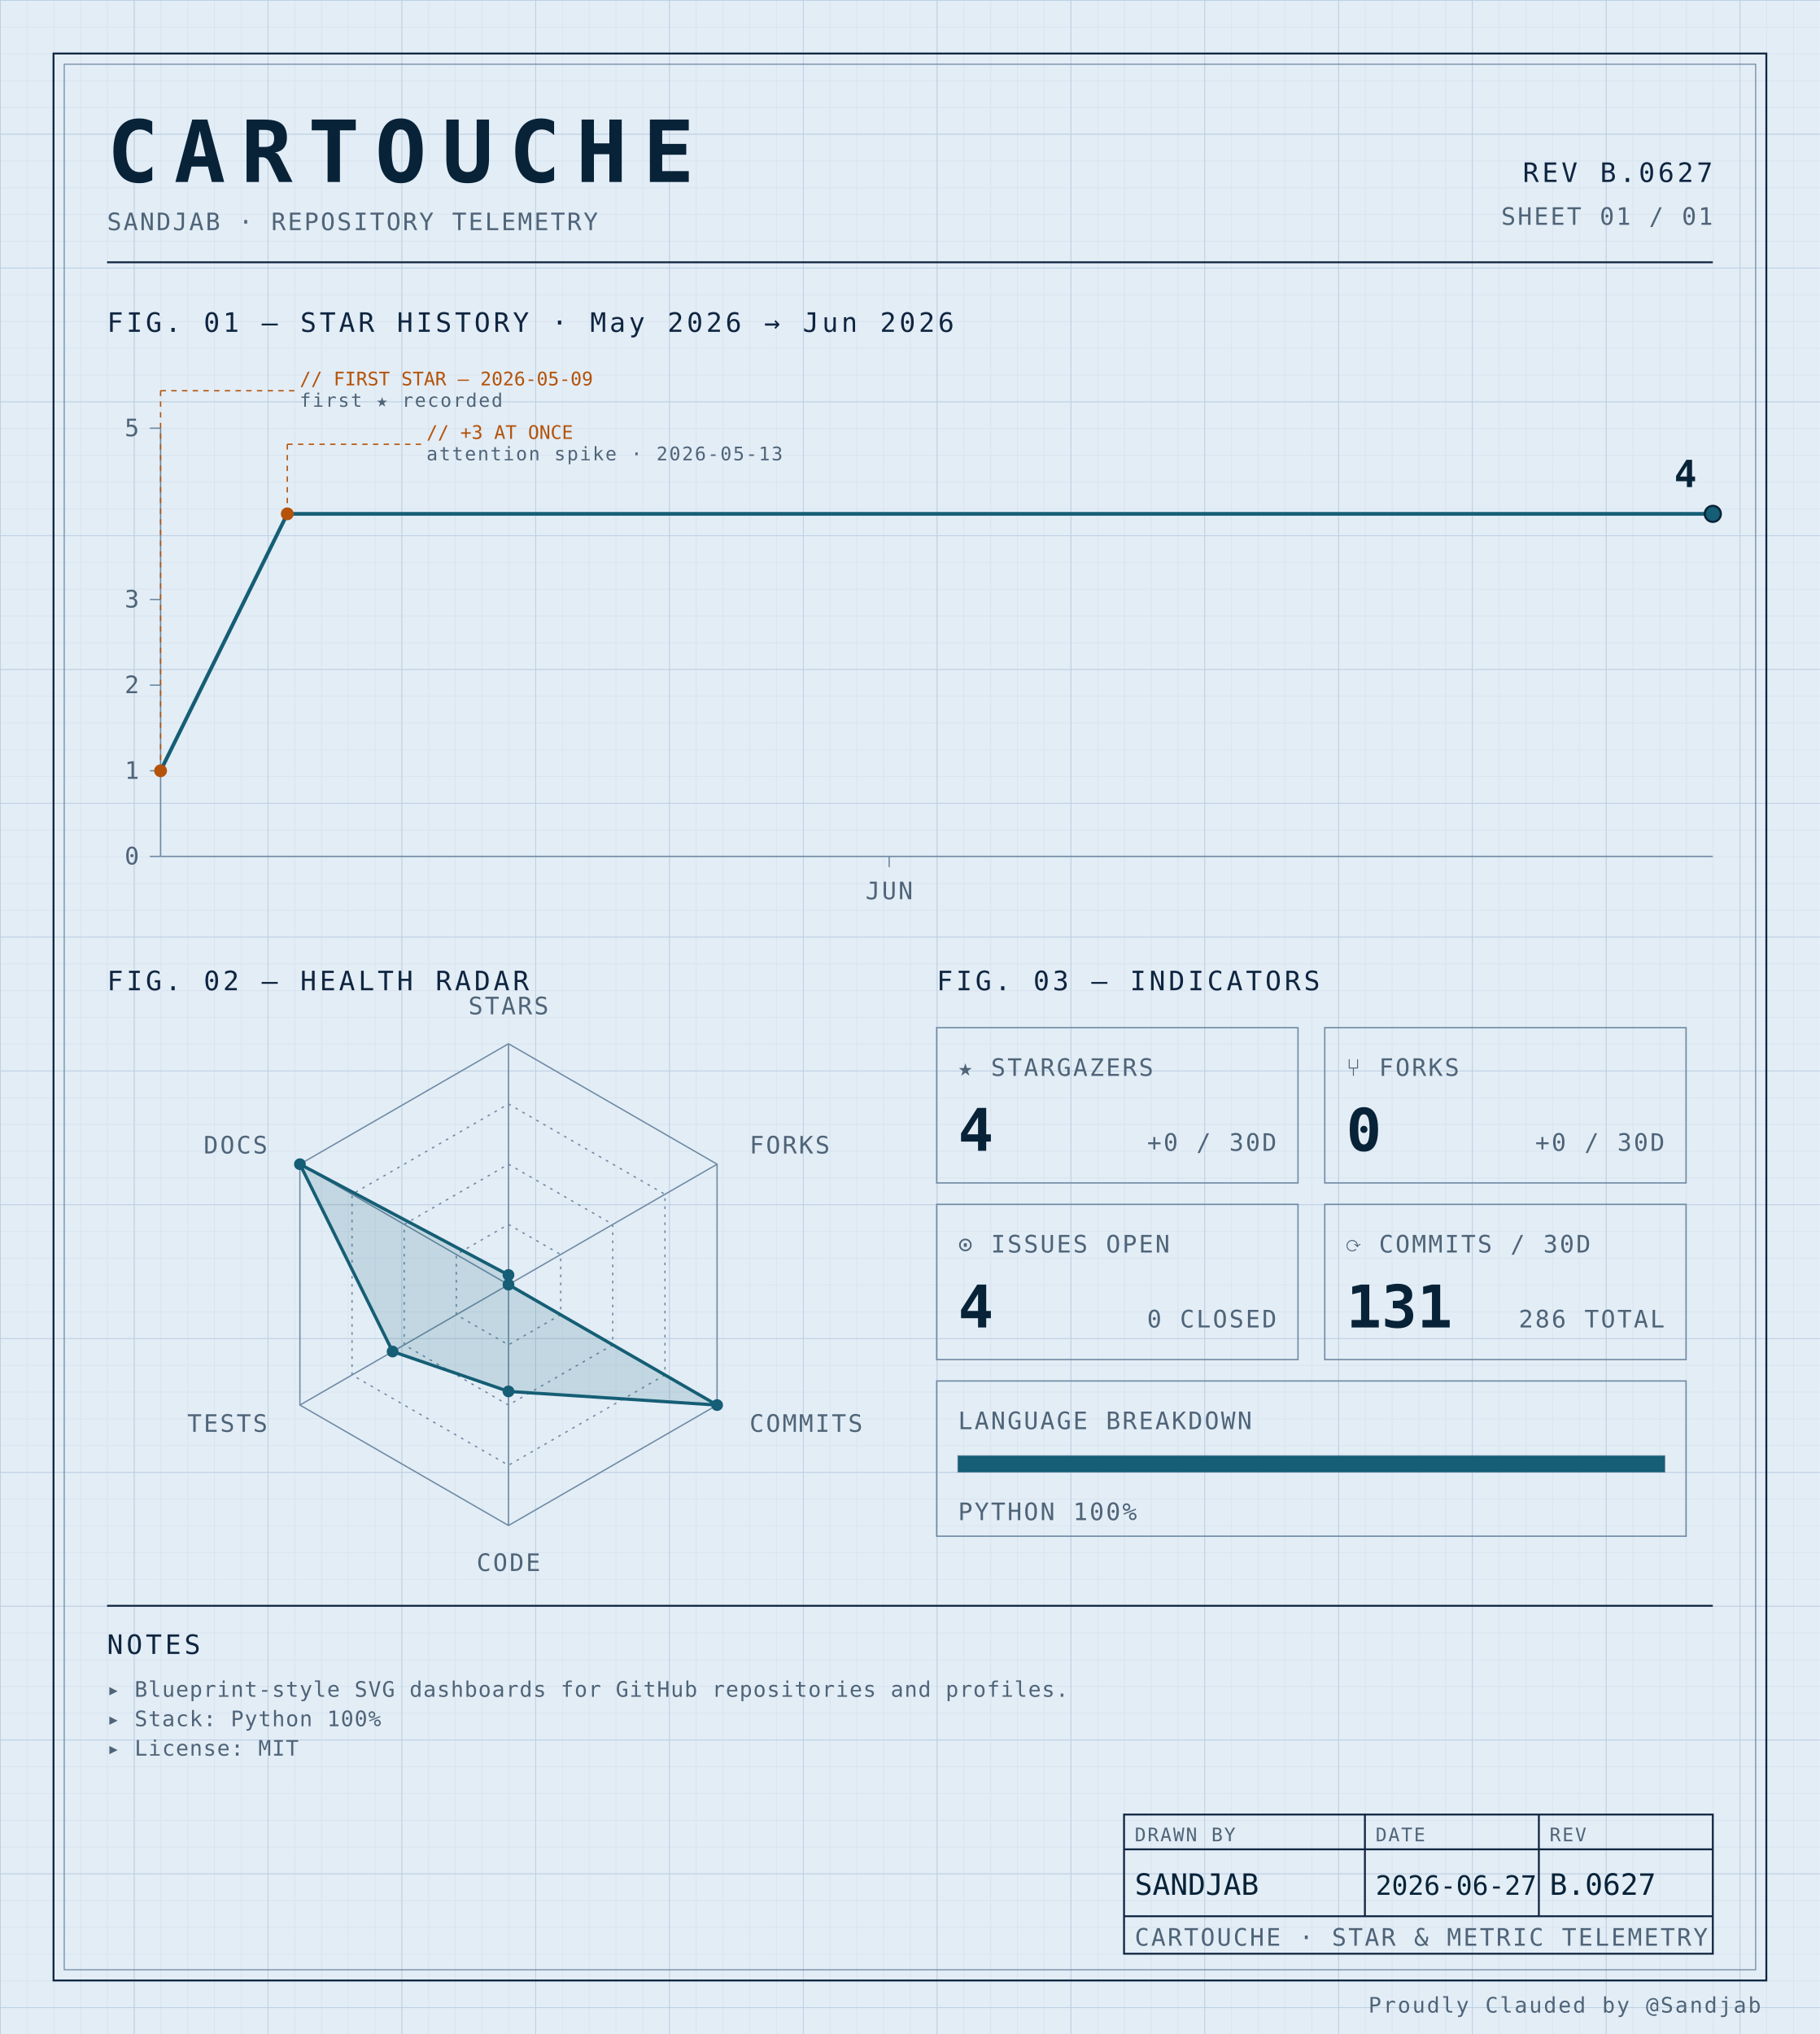
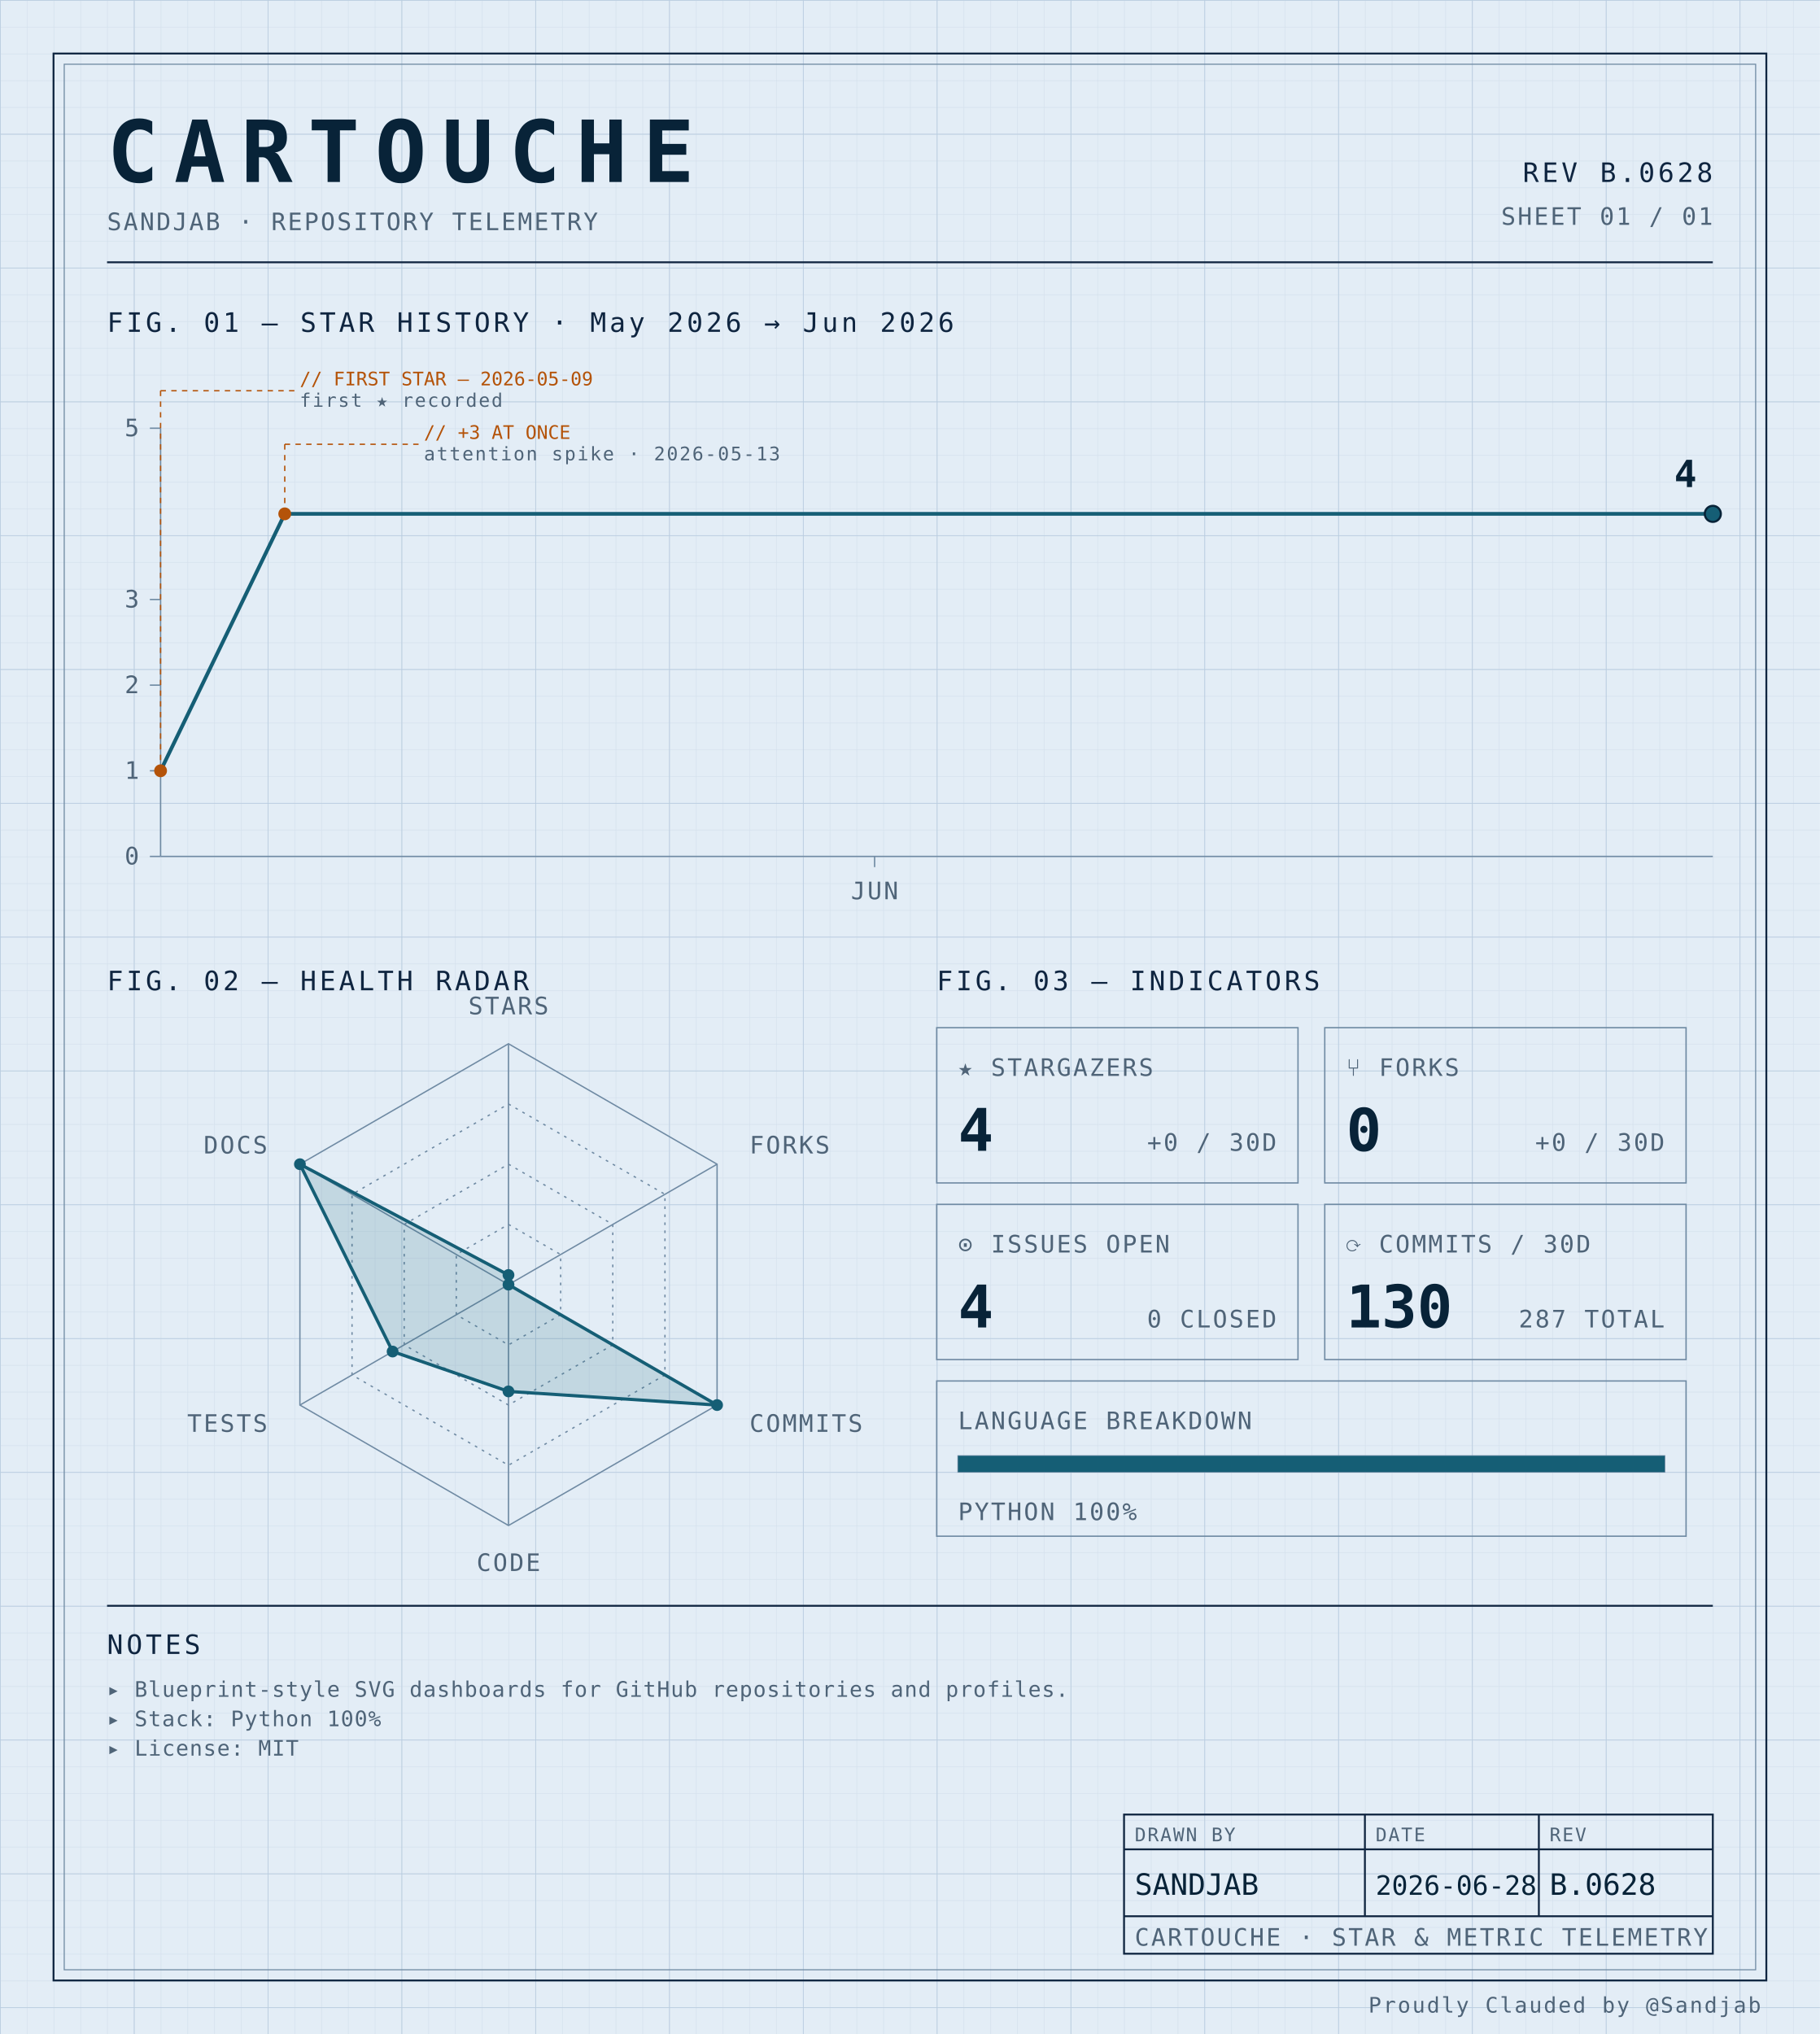
<svg xmlns="http://www.w3.org/2000/svg" width="100%" viewBox="0 0 680 760" role="img">
  <defs>
    <pattern id="grid-fine" width="10" height="10" patternUnits="userSpaceOnUse">
      <path d="M10 0H0V10" fill="none" stroke="#d4e0ec" stroke-width="0.4" />
    </pattern>
    <pattern id="grid-major" width="50" height="50" patternUnits="userSpaceOnUse">
      <path d="M50 0H0V50" fill="none" stroke="#b8cce0" stroke-width="0.5" />
    </pattern>
  </defs>
  <rect x="0" y="0" width="680" height="760" fill="#e3edf6" />
  <rect x="0" y="0" width="680" height="760" fill="url(#grid-fine)" />
  <rect x="0" y="0" width="680" height="760" fill="url(#grid-major)" />
  <rect x="20" y="20" width="640" height="720" fill="none" stroke="#0f2540" stroke-width="0.7" />
  <rect x="24" y="24" width="632" height="712" fill="none" stroke="#6f8aa3" stroke-width="0.4" />
  <text x="40" y="68" font-family="ui-monospace, 'SF Mono', 'JetBrains Mono', 'Cascadia Code', Consolas, monospace" font-size="32" font-weight="700" fill="#082338" text-anchor="start" letter-spacing="0.18em">CARTOUCHE</text>
  <text x="40" y="86" font-family="ui-monospace, 'SF Mono', 'JetBrains Mono', 'Cascadia Code', Consolas, monospace" font-size="9" font-weight="400" fill="#4f6478" text-anchor="start" letter-spacing="0.08em">SANDJAB · REPOSITORY TELEMETRY</text>
-   <text x="640" y="68" font-family="ui-monospace, 'SF Mono', 'JetBrains Mono', 'Cascadia Code', Consolas, monospace" font-size="10" font-weight="400" fill="#0f2540" text-anchor="end" letter-spacing="0.12em">REV B.0627</text>
+   <text x="640" y="68" font-family="ui-monospace, 'SF Mono', 'JetBrains Mono', 'Cascadia Code', Consolas, monospace" font-size="10" font-weight="400" fill="#0f2540" text-anchor="end" letter-spacing="0.12em">REV B.0628</text>
  <text x="640" y="84" font-family="ui-monospace, 'SF Mono', 'JetBrains Mono', 'Cascadia Code', Consolas, monospace" font-size="9" font-weight="400" fill="#4f6478" text-anchor="end" letter-spacing="0.08em">SHEET 01 / 01</text>
  <line x1="40" y1="98" x2="640" y2="98" stroke="#0f2540" stroke-width="0.7" />
  <text x="40" y="124" font-family="ui-monospace, 'SF Mono', 'JetBrains Mono', 'Cascadia Code', Consolas, monospace" font-size="10" font-weight="400" fill="#0f2540" text-anchor="start" letter-spacing="0.12em">FIG. 01 — STAR HISTORY · May 2026 → Jun 2026</text>
  <line x1="60" y1="160" x2="60" y2="320" stroke="#6f8aa3" stroke-width="0.5" />
  <line x1="60" y1="320" x2="640" y2="320" stroke="#6f8aa3" stroke-width="0.5" />
  <line x1="56" y1="320.0" x2="60" y2="320.0" stroke="#6f8aa3" stroke-width="0.5" />
  <text x="52" y="323.0" font-family="ui-monospace, 'SF Mono', 'JetBrains Mono', 'Cascadia Code', Consolas, monospace" font-size="9" font-weight="400" fill="#4f6478" text-anchor="end" letter-spacing="0.08em">0</text>
  <line x1="56" y1="288.0" x2="60" y2="288.0" stroke="#6f8aa3" stroke-width="0.5" />
  <text x="52" y="291.0" font-family="ui-monospace, 'SF Mono', 'JetBrains Mono', 'Cascadia Code', Consolas, monospace" font-size="9" font-weight="400" fill="#4f6478" text-anchor="end" letter-spacing="0.08em">1</text>
  <line x1="56" y1="256.0" x2="60" y2="256.0" stroke="#6f8aa3" stroke-width="0.5" />
  <text x="52" y="259.0" font-family="ui-monospace, 'SF Mono', 'JetBrains Mono', 'Cascadia Code', Consolas, monospace" font-size="9" font-weight="400" fill="#4f6478" text-anchor="end" letter-spacing="0.08em">2</text>
  <line x1="56" y1="224.0" x2="60" y2="224.0" stroke="#6f8aa3" stroke-width="0.5" />
  <text x="52" y="227.0" font-family="ui-monospace, 'SF Mono', 'JetBrains Mono', 'Cascadia Code', Consolas, monospace" font-size="9" font-weight="400" fill="#4f6478" text-anchor="end" letter-spacing="0.08em">3</text>
  <line x1="56" y1="160.0" x2="60" y2="160.0" stroke="#6f8aa3" stroke-width="0.5" />
  <text x="52" y="163.0" font-family="ui-monospace, 'SF Mono', 'JetBrains Mono', 'Cascadia Code', Consolas, monospace" font-size="9" font-weight="400" fill="#4f6478" text-anchor="end" letter-spacing="0.08em">5</text>
-   <line x1="332.245" y1="320" x2="332.245" y2="324" stroke="#6f8aa3" stroke-width="0.5" />
-   <text x="332.245" y="336" font-family="ui-monospace, 'SF Mono', 'JetBrains Mono', 'Cascadia Code', Consolas, monospace" font-size="9" font-weight="400" fill="#4f6478" text-anchor="middle" letter-spacing="0.08em">JUN</text>
-   <path d="M 60.00,288.00 L 107.35,192.00 154.69,192.00 202.04,192.00 249.39,192.00 296.73,192.00 344.08,192.00 391.43,192.00 438.78,192.00 486.12,192.00 533.47,192.00 580.82,192.00 628.16,192.00 640.00,192.00" fill="none" stroke="#155e75" stroke-width="1.4" stroke-linejoin="round" stroke-linecap="round" />
+   <line x1="326.8" y1="320" x2="326.8" y2="324" stroke="#6f8aa3" stroke-width="0.5" />
+   <text x="326.8" y="336" font-family="ui-monospace, 'SF Mono', 'JetBrains Mono', 'Cascadia Code', Consolas, monospace" font-size="9" font-weight="400" fill="#4f6478" text-anchor="middle" letter-spacing="0.08em">JUN</text>
+   <path d="M 60.00,288.00 L 106.40,192.00 152.80,192.00 199.20,192.00 245.60,192.00 292.00,192.00 338.40,192.00 384.80,192.00 431.20,192.00 477.60,192.00 524.00,192.00 570.40,192.00 616.80,192.00 640.00,192.00" fill="none" stroke="#155e75" stroke-width="1.4" stroke-linejoin="round" stroke-linecap="round" />
  <circle cx="60.0" cy="288.0" r="2.4" fill="#b45309" />
  <line x1="60.0" y1="288.0" x2="60.0" y2="146" stroke="#b45309" stroke-width="0.5" stroke-dasharray="2,2" fill="none" />
  <line x1="60.0" y1="146" x2="110.0" y2="146" stroke="#b45309" stroke-width="0.5" stroke-dasharray="2,2" fill="none" />
  <text x="112.0" y="144" font-family="ui-monospace, 'SF Mono', 'JetBrains Mono', 'Cascadia Code', Consolas, monospace" font-size="7" font-weight="400" fill="#b45309" text-anchor="start" letter-spacing="normal">// FIRST STAR — 2026-05-09</text>
  <text x="112.0" y="152" font-family="ui-monospace, 'SF Mono', 'JetBrains Mono', 'Cascadia Code', Consolas, monospace" font-size="7" font-weight="400" fill="#4f6478" text-anchor="start" letter-spacing="0.08em">first ★ recorded</text>
-   <circle cx="107.347" cy="192.0" r="2.4" fill="#b45309" />
-   <line x1="107.347" y1="192.0" x2="107.347" y2="166" stroke="#b45309" stroke-width="0.5" stroke-dasharray="2,2" fill="none" />
-   <line x1="107.347" y1="166" x2="157.347" y2="166" stroke="#b45309" stroke-width="0.5" stroke-dasharray="2,2" fill="none" />
-   <text x="159.347" y="164" font-family="ui-monospace, 'SF Mono', 'JetBrains Mono', 'Cascadia Code', Consolas, monospace" font-size="7" font-weight="400" fill="#b45309" text-anchor="start" letter-spacing="normal">// +3 AT ONCE</text>
-   <text x="159.347" y="172" font-family="ui-monospace, 'SF Mono', 'JetBrains Mono', 'Cascadia Code', Consolas, monospace" font-size="7" font-weight="400" fill="#4f6478" text-anchor="start" letter-spacing="0.08em">attention spike · 2026-05-13</text>
+   <circle cx="106.4" cy="192.0" r="2.4" fill="#b45309" />
+   <line x1="106.4" y1="192.0" x2="106.4" y2="166" stroke="#b45309" stroke-width="0.5" stroke-dasharray="2,2" fill="none" />
+   <line x1="106.4" y1="166" x2="156.4" y2="166" stroke="#b45309" stroke-width="0.5" stroke-dasharray="2,2" fill="none" />
+   <text x="158.4" y="164" font-family="ui-monospace, 'SF Mono', 'JetBrains Mono', 'Cascadia Code', Consolas, monospace" font-size="7" font-weight="400" fill="#b45309" text-anchor="start" letter-spacing="normal">// +3 AT ONCE</text>
+   <text x="158.4" y="172" font-family="ui-monospace, 'SF Mono', 'JetBrains Mono', 'Cascadia Code', Consolas, monospace" font-size="7" font-weight="400" fill="#4f6478" text-anchor="start" letter-spacing="0.08em">attention spike · 2026-05-13</text>
  <circle cx="640.0" cy="192.0" r="3" fill="#155e75" stroke="#082338" stroke-width="0.8" />
  <text x="634.0" y="182.0" font-family="ui-monospace, 'SF Mono', 'JetBrains Mono', 'Cascadia Code', Consolas, monospace" font-size="14" font-weight="700" fill="#082338" text-anchor="end" letter-spacing="normal">4</text>
  <text x="40" y="370" font-family="ui-monospace, 'SF Mono', 'JetBrains Mono', 'Cascadia Code', Consolas, monospace" font-size="10" font-weight="400" fill="#0f2540" text-anchor="start" letter-spacing="0.12em">FIG. 02 — HEALTH RADAR</text>
  <g transform="translate(190 480)">
    <polygon points="0.00,-90.00 77.94,-45.00 77.94,45.00 0.00,90.00 -77.94,45.00 -77.94,-45.00" fill="none" stroke="#6f8aa3" stroke-width="0.5" />
    <polygon points="0.00,-67.50 58.46,-33.75 58.46,33.75 0.00,67.50 -58.46,33.75 -58.46,-33.75" fill="none" stroke="#6f8aa3" stroke-width="0.5" stroke-dasharray="1,2" />
    <polygon points="0.00,-45.00 38.97,-22.50 38.97,22.50 0.00,45.00 -38.97,22.50 -38.97,-22.50" fill="none" stroke="#6f8aa3" stroke-width="0.5" stroke-dasharray="1,2" />
    <polygon points="0.00,-22.50 19.49,-11.25 19.49,11.25 0.00,22.50 -19.49,11.25 -19.49,-11.25" fill="none" stroke="#6f8aa3" stroke-width="0.5" stroke-dasharray="1,2" />
    <line x1="0" y1="0" x2="0.00" y2="-90.00" stroke="#6f8aa3" stroke-width="0.5" />
    <line x1="0" y1="0" x2="77.94" y2="-45.00" stroke="#6f8aa3" stroke-width="0.5" />
    <line x1="0" y1="0" x2="77.94" y2="45.00" stroke="#6f8aa3" stroke-width="0.5" />
    <line x1="0" y1="0" x2="0.00" y2="90.00" stroke="#6f8aa3" stroke-width="0.5" />
    <line x1="0" y1="0" x2="-77.94" y2="45.00" stroke="#6f8aa3" stroke-width="0.5" />
    <line x1="0" y1="0" x2="-77.94" y2="-45.00" stroke="#6f8aa3" stroke-width="0.5" />
    <polygon points="0.00,-3.60 0.00,0.00 77.94,45.00 0.00,39.90 -43.30,25.00 -77.94,-45.00" fill="#155e75" fill-opacity="0.16" stroke="#155e75" stroke-width="1.2" />
    <circle cx="0.00" cy="-3.60" r="2.2" fill="#155e75" />
    <circle cx="0.00" cy="0.00" r="2.2" fill="#155e75" />
    <circle cx="77.94" cy="45.00" r="2.2" fill="#155e75" />
    <circle cx="0.00" cy="39.90" r="2.2" fill="#155e75" />
    <circle cx="-43.30" cy="25.00" r="2.2" fill="#155e75" />
    <circle cx="-77.94" cy="-45.00" r="2.2" fill="#155e75" />
    <text x="6.3681633555662356e-15" y="-101" font-family="ui-monospace, 'SF Mono', 'JetBrains Mono', 'Cascadia Code', Consolas, monospace" font-size="9" font-weight="400" fill="#4f6478" text-anchor="middle" letter-spacing="0.08em">STARS</text>
    <text x="90.067" y="-49" font-family="ui-monospace, 'SF Mono', 'JetBrains Mono', 'Cascadia Code', Consolas, monospace" font-size="9" font-weight="400" fill="#4f6478" text-anchor="start" letter-spacing="0.08em">FORKS</text>
    <text x="90.067" y="55" font-family="ui-monospace, 'SF Mono', 'JetBrains Mono', 'Cascadia Code', Consolas, monospace" font-size="9" font-weight="400" fill="#4f6478" text-anchor="start" letter-spacing="0.08em">COMMITS</text>
    <text x="6.3681633555662356e-15" y="107" font-family="ui-monospace, 'SF Mono', 'JetBrains Mono', 'Cascadia Code', Consolas, monospace" font-size="9" font-weight="400" fill="#4f6478" text-anchor="middle" letter-spacing="0.08em">CODE</text>
    <text x="-90.067" y="55" font-family="ui-monospace, 'SF Mono', 'JetBrains Mono', 'Cascadia Code', Consolas, monospace" font-size="9" font-weight="400" fill="#4f6478" text-anchor="end" letter-spacing="0.08em">TESTS</text>
    <text x="-90.067" y="-49" font-family="ui-monospace, 'SF Mono', 'JetBrains Mono', 'Cascadia Code', Consolas, monospace" font-size="9" font-weight="400" fill="#4f6478" text-anchor="end" letter-spacing="0.08em">DOCS</text>
  </g>
  <text x="350" y="370" font-family="ui-monospace, 'SF Mono', 'JetBrains Mono', 'Cascadia Code', Consolas, monospace" font-size="10" font-weight="400" fill="#0f2540" text-anchor="start" letter-spacing="0.12em">FIG. 03 — INDICATORS</text>
  <rect x="350" y="384" width="135" height="58" fill="none" stroke="#6f8aa3" stroke-width="0.5" />
  <text x="358" y="402" font-family="ui-monospace, 'SF Mono', 'JetBrains Mono', 'Cascadia Code', Consolas, monospace" font-size="9" font-weight="400" fill="#4f6478" text-anchor="start" letter-spacing="0.08em">★ STARGAZERS</text>
  <text x="358" y="430" font-family="ui-monospace, 'SF Mono', 'JetBrains Mono', 'Cascadia Code', Consolas, monospace" font-size="22" font-weight="700" fill="#082338" text-anchor="start" letter-spacing="normal">4</text>
  <text x="477" y="430" font-family="ui-monospace, 'SF Mono', 'JetBrains Mono', 'Cascadia Code', Consolas, monospace" font-size="9" font-weight="400" fill="#4f6478" text-anchor="end" letter-spacing="0.08em">+0 / 30D</text>
  <rect x="495" y="384" width="135" height="58" fill="none" stroke="#6f8aa3" stroke-width="0.5" />
  <text x="503" y="402" font-family="ui-monospace, 'SF Mono', 'JetBrains Mono', 'Cascadia Code', Consolas, monospace" font-size="9" font-weight="400" fill="#4f6478" text-anchor="start" letter-spacing="0.08em">⑂ FORKS</text>
  <text x="503" y="430" font-family="ui-monospace, 'SF Mono', 'JetBrains Mono', 'Cascadia Code', Consolas, monospace" font-size="22" font-weight="700" fill="#082338" text-anchor="start" letter-spacing="normal">0</text>
  <text x="622" y="430" font-family="ui-monospace, 'SF Mono', 'JetBrains Mono', 'Cascadia Code', Consolas, monospace" font-size="9" font-weight="400" fill="#4f6478" text-anchor="end" letter-spacing="0.08em">+0 / 30D</text>
  <rect x="350" y="450" width="135" height="58" fill="none" stroke="#6f8aa3" stroke-width="0.5" />
  <text x="358" y="468" font-family="ui-monospace, 'SF Mono', 'JetBrains Mono', 'Cascadia Code', Consolas, monospace" font-size="9" font-weight="400" fill="#4f6478" text-anchor="start" letter-spacing="0.08em">⊙ ISSUES OPEN</text>
  <text x="358" y="496" font-family="ui-monospace, 'SF Mono', 'JetBrains Mono', 'Cascadia Code', Consolas, monospace" font-size="22" font-weight="700" fill="#082338" text-anchor="start" letter-spacing="normal">4</text>
  <text x="477" y="496" font-family="ui-monospace, 'SF Mono', 'JetBrains Mono', 'Cascadia Code', Consolas, monospace" font-size="9" font-weight="400" fill="#4f6478" text-anchor="end" letter-spacing="0.08em">0 CLOSED</text>
  <rect x="495" y="450" width="135" height="58" fill="none" stroke="#6f8aa3" stroke-width="0.5" />
  <text x="503" y="468" font-family="ui-monospace, 'SF Mono', 'JetBrains Mono', 'Cascadia Code', Consolas, monospace" font-size="9" font-weight="400" fill="#4f6478" text-anchor="start" letter-spacing="0.08em">⟳ COMMITS / 30D</text>
-   <text x="503" y="496" font-family="ui-monospace, 'SF Mono', 'JetBrains Mono', 'Cascadia Code', Consolas, monospace" font-size="22" font-weight="700" fill="#082338" text-anchor="start" letter-spacing="normal">131</text>
-   <text x="622" y="496" font-family="ui-monospace, 'SF Mono', 'JetBrains Mono', 'Cascadia Code', Consolas, monospace" font-size="9" font-weight="400" fill="#4f6478" text-anchor="end" letter-spacing="0.08em">286 TOTAL</text>
+   <text x="503" y="496" font-family="ui-monospace, 'SF Mono', 'JetBrains Mono', 'Cascadia Code', Consolas, monospace" font-size="22" font-weight="700" fill="#082338" text-anchor="start" letter-spacing="normal">130</text>
+   <text x="622" y="496" font-family="ui-monospace, 'SF Mono', 'JetBrains Mono', 'Cascadia Code', Consolas, monospace" font-size="9" font-weight="400" fill="#4f6478" text-anchor="end" letter-spacing="0.08em">287 TOTAL</text>
  <rect x="350" y="516" width="280" height="58" fill="none" stroke="#6f8aa3" stroke-width="0.5" />
  <text x="358" y="534" font-family="ui-monospace, 'SF Mono', 'JetBrains Mono', 'Cascadia Code', Consolas, monospace" font-size="9" font-weight="400" fill="#4f6478" text-anchor="start" letter-spacing="0.08em">LANGUAGE BREAKDOWN</text>
  <rect x="358" y="544" width="264" height="6" fill="none" stroke="#6f8aa3" stroke-width="0.5" />
  <rect x="358" y="544" width="264.00" height="6" fill="#155e75" />
  <text x="358" y="568" font-family="ui-monospace, 'SF Mono', 'JetBrains Mono', 'Cascadia Code', Consolas, monospace" font-size="9" font-weight="400" fill="#4f6478" text-anchor="start" letter-spacing="0.08em">PYTHON 100%</text>
  <line x1="40" y1="600" x2="640" y2="600" stroke="#0f2540" stroke-width="0.7" />
  <text x="40" y="618" font-family="ui-monospace, 'SF Mono', 'JetBrains Mono', 'Cascadia Code', Consolas, monospace" font-size="10" font-weight="400" fill="#0f2540" text-anchor="start" letter-spacing="0.12em">NOTES</text>
  <text x="40" y="634" font-family="ui-monospace, 'SF Mono', 'JetBrains Mono', 'Cascadia Code', Consolas, monospace" font-size="8" font-weight="400" fill="#4f6478" text-anchor="start" letter-spacing="0.04em">▸ Blueprint-style SVG dashboards for GitHub repositories and profiles.</text>
  <text x="40" y="645" font-family="ui-monospace, 'SF Mono', 'JetBrains Mono', 'Cascadia Code', Consolas, monospace" font-size="8" font-weight="400" fill="#4f6478" text-anchor="start" letter-spacing="0.04em">▸ Stack: Python 100%</text>
  <text x="40" y="656" font-family="ui-monospace, 'SF Mono', 'JetBrains Mono', 'Cascadia Code', Consolas, monospace" font-size="8" font-weight="400" fill="#4f6478" text-anchor="start" letter-spacing="0.04em">▸ License: MIT</text>
  <rect x="420" y="678" width="220" height="52" fill="none" stroke="#0f2540" stroke-width="0.7" />
  <line x1="420" y1="691" x2="640" y2="691" stroke="#0f2540" stroke-width="0.7" />
  <line x1="420" y1="716" x2="640" y2="716" stroke="#0f2540" stroke-width="0.7" />
  <line x1="510" y1="678" x2="510" y2="716" stroke="#0f2540" stroke-width="0.7" />
  <line x1="575" y1="678" x2="575" y2="716" stroke="#0f2540" stroke-width="0.7" />
  <text x="424" y="688" font-family="ui-monospace, 'SF Mono', 'JetBrains Mono', 'Cascadia Code', Consolas, monospace" font-size="7" font-weight="400" fill="#4f6478" text-anchor="start" letter-spacing="0.08em">DRAWN BY</text>
  <text x="514" y="688" font-family="ui-monospace, 'SF Mono', 'JetBrains Mono', 'Cascadia Code', Consolas, monospace" font-size="7" font-weight="400" fill="#4f6478" text-anchor="start" letter-spacing="0.08em">DATE</text>
  <text x="579" y="688" font-family="ui-monospace, 'SF Mono', 'JetBrains Mono', 'Cascadia Code', Consolas, monospace" font-size="7" font-weight="400" fill="#4f6478" text-anchor="start" letter-spacing="0.08em">REV</text>
  <text x="424" y="708" font-family="ui-monospace, 'SF Mono', 'JetBrains Mono', 'Cascadia Code', Consolas, monospace" font-size="11" font-weight="400" fill="#082338" text-anchor="start" letter-spacing="normal">SANDJAB</text>
-   <text x="514" y="708" font-family="ui-monospace, 'SF Mono', 'JetBrains Mono', 'Cascadia Code', Consolas, monospace" font-size="10" font-weight="400" fill="#082338" text-anchor="start" letter-spacing="normal">2026-06-27</text>
-   <text x="579" y="708" font-family="ui-monospace, 'SF Mono', 'JetBrains Mono', 'Cascadia Code', Consolas, monospace" font-size="11" font-weight="400" fill="#082338" text-anchor="start" letter-spacing="normal">B.0627</text>
+   <text x="514" y="708" font-family="ui-monospace, 'SF Mono', 'JetBrains Mono', 'Cascadia Code', Consolas, monospace" font-size="10" font-weight="400" fill="#082338" text-anchor="start" letter-spacing="normal">2026-06-28</text>
+   <text x="579" y="708" font-family="ui-monospace, 'SF Mono', 'JetBrains Mono', 'Cascadia Code', Consolas, monospace" font-size="11" font-weight="400" fill="#082338" text-anchor="start" letter-spacing="normal">B.0628</text>
  <text x="424" y="727" font-family="ui-monospace, 'SF Mono', 'JetBrains Mono', 'Cascadia Code', Consolas, monospace" font-size="9" font-weight="400" fill="#4f6478" text-anchor="start" letter-spacing="0.08em">CARTOUCHE · STAR &amp; METRIC TELEMETRY</text>
  <text x="658" y="752" font-family="ui-monospace, 'SF Mono', 'JetBrains Mono', 'Cascadia Code', Consolas, monospace" font-size="8" font-weight="400" fill="#4f6478" text-anchor="end" letter-spacing="0.08em">Proudly Clauded by @Sandjab</text>
</svg>
